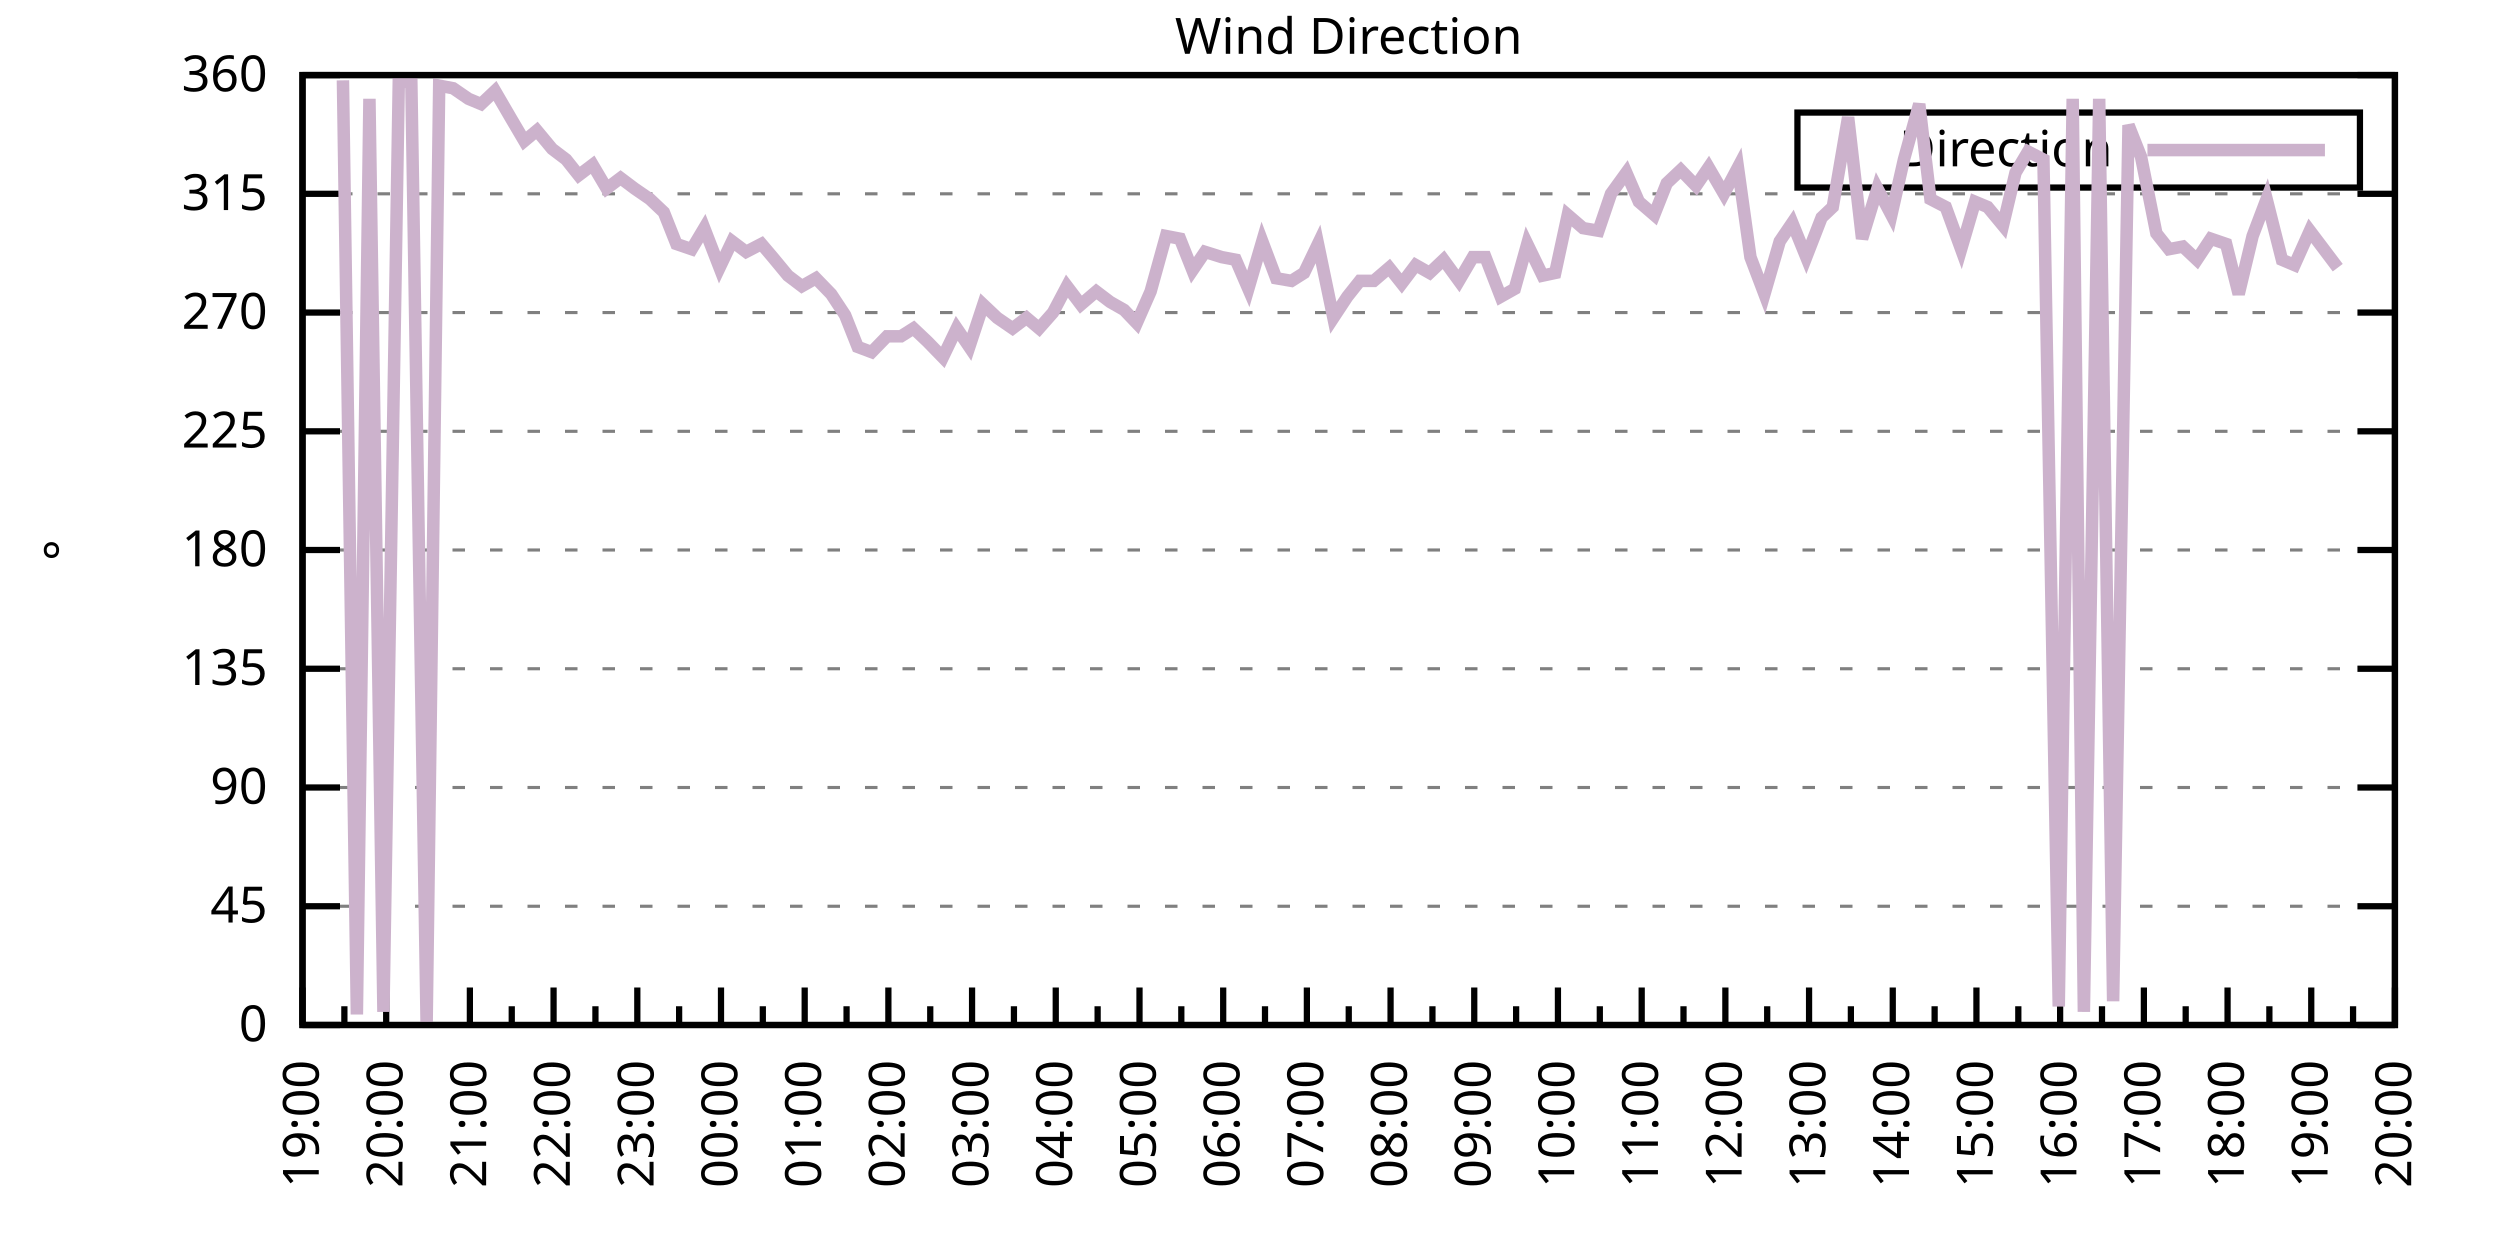
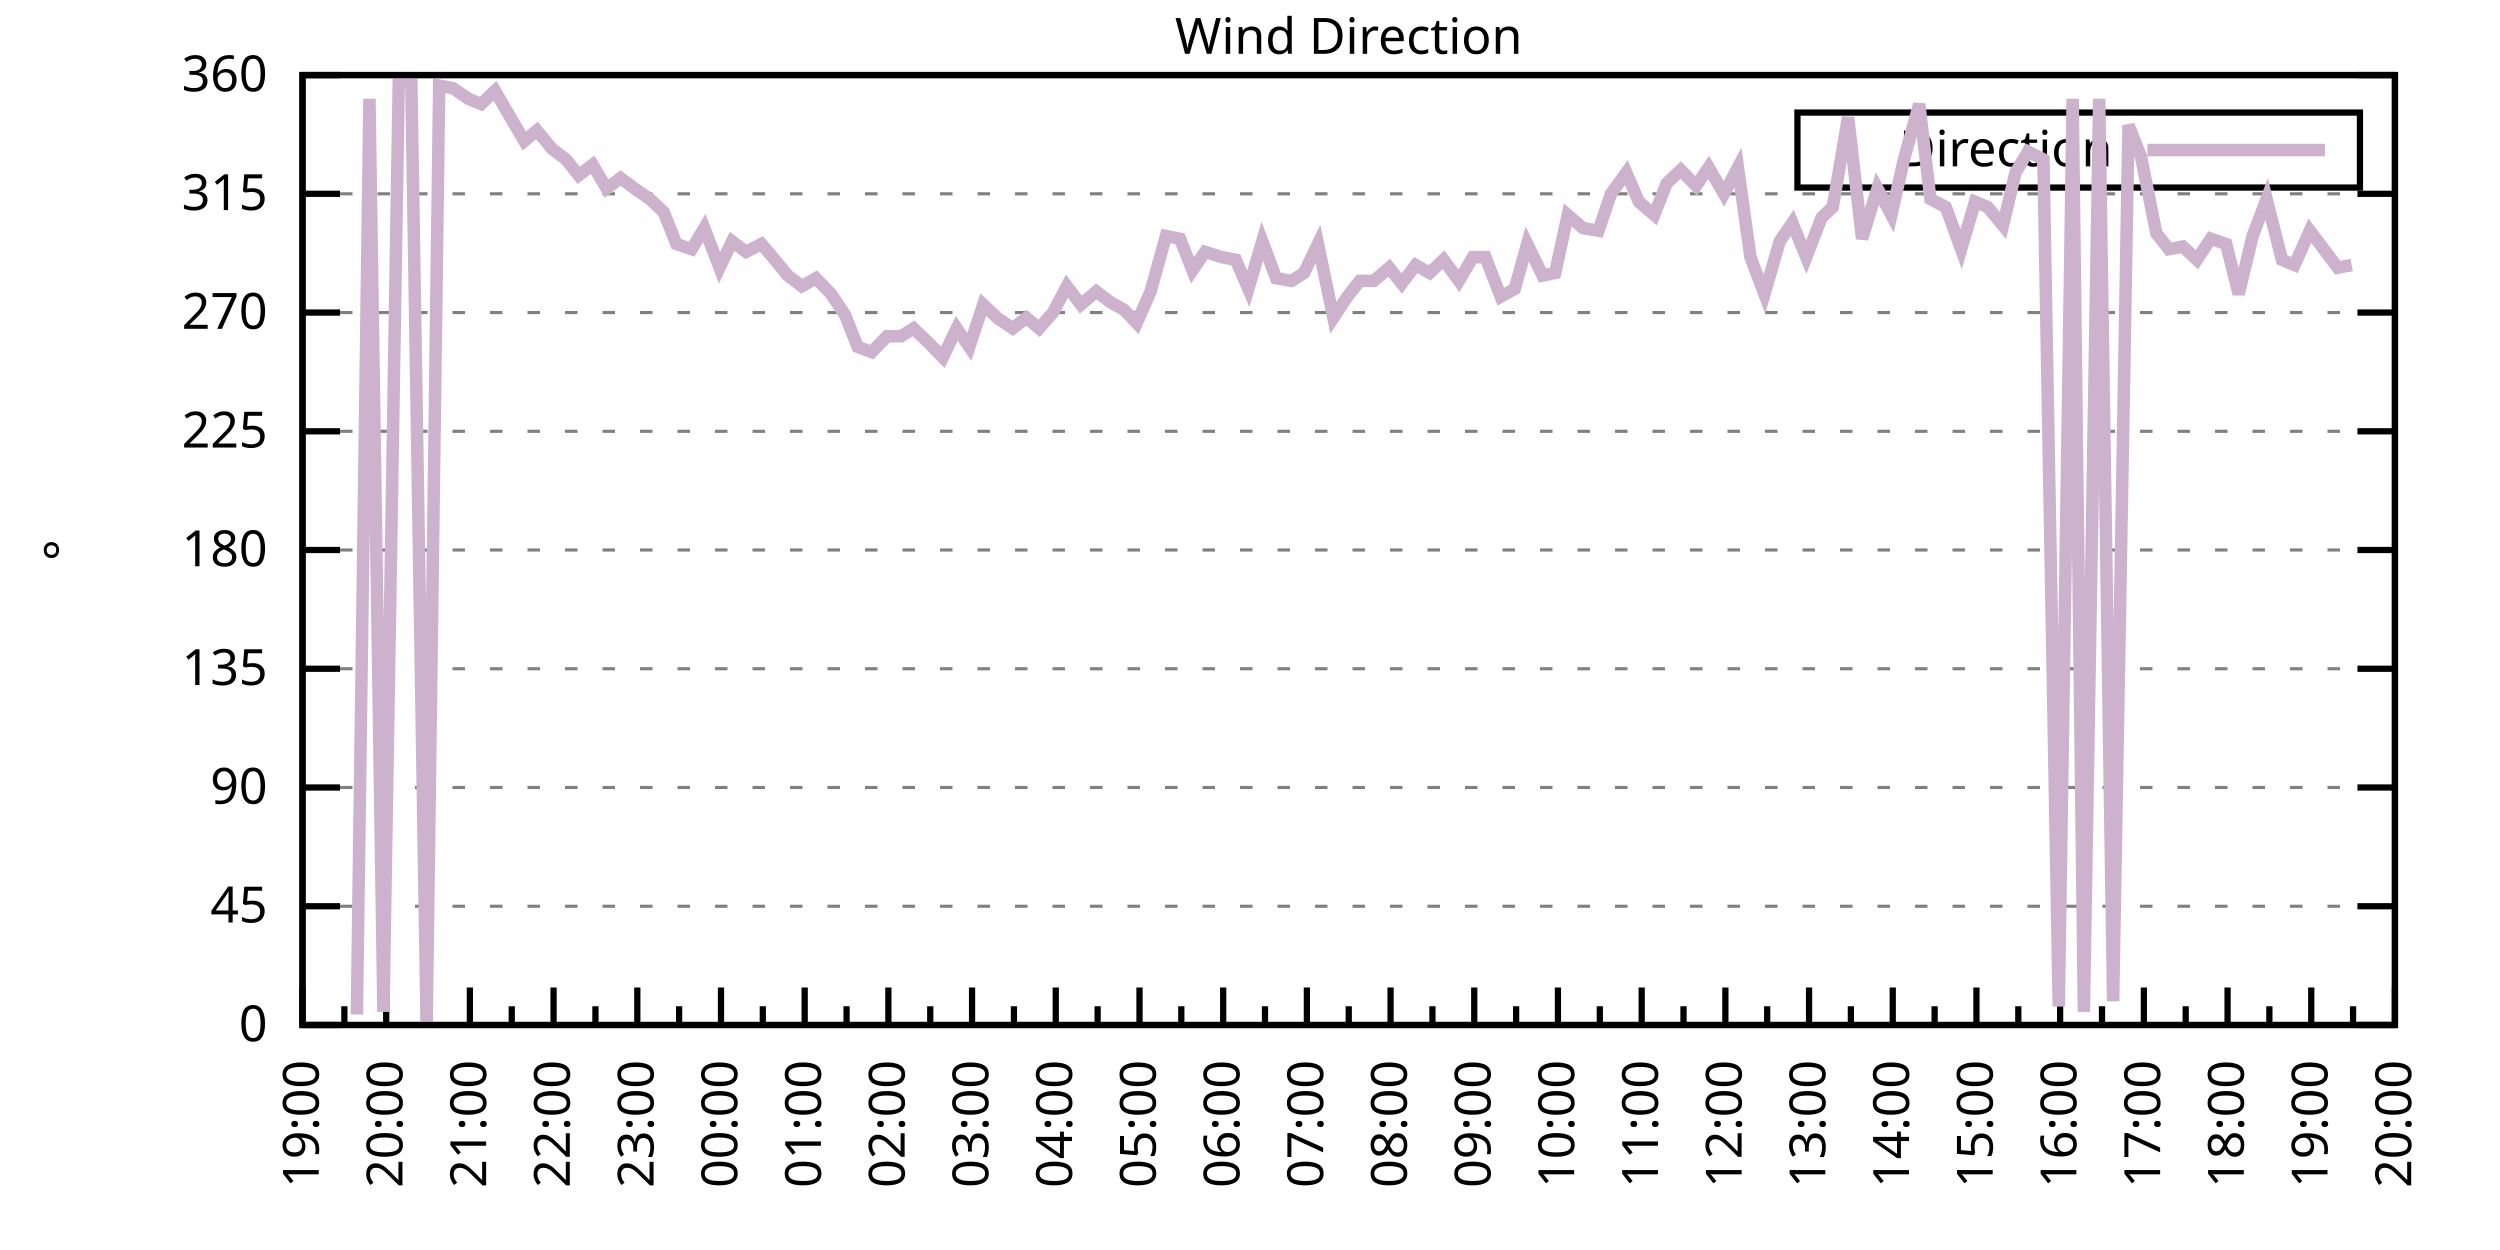
<svg xmlns="http://www.w3.org/2000/svg" xmlns:xlink="http://www.w3.org/1999/xlink" width="400" height="200" viewBox="0 0 400 200">
  <g id="gnuplot_canvas">
    <rect x="0" y="0" width="400" height="200" fill="none" />
    <defs>
      <circle id="gpDot" r="0.5" stroke-width="0.5" stroke="currentColor" />
      <path id="gpPt0" stroke-width="0.333" stroke="currentColor" d="M-1,0 h2 M0,-1 v2" />
      <path id="gpPt1" stroke-width="0.333" stroke="currentColor" d="M-1,-1 L1,1 M1,-1 L-1,1" />
      <path id="gpPt2" stroke-width="0.333" stroke="currentColor" d="M-1,0 L1,0 M0,-1 L0,1 M-1,-1 L1,1 M-1,1 L1,-1" />
      <rect id="gpPt3" stroke-width="0.333" stroke="currentColor" x="-1" y="-1" width="2" height="2" />
      <rect id="gpPt4" stroke-width="0.333" stroke="currentColor" fill="currentColor" x="-1" y="-1" width="2" height="2" />
      <circle id="gpPt5" stroke-width="0.333" stroke="currentColor" cx="0" cy="0" r="1" />
      <use xlink:href="#gpPt5" id="gpPt6" fill="currentColor" stroke="none" />
      <path id="gpPt7" stroke-width="0.333" stroke="currentColor" d="M0,-1.33 L-1.33,0.67 L1.33,0.67 z" />
      <use xlink:href="#gpPt7" id="gpPt8" fill="currentColor" stroke="none" />
      <use xlink:href="#gpPt7" id="gpPt9" stroke="currentColor" transform="rotate(180)" />
      <use xlink:href="#gpPt9" id="gpPt10" fill="currentColor" stroke="none" />
      <use xlink:href="#gpPt3" id="gpPt11" stroke="currentColor" transform="rotate(45)" />
      <use xlink:href="#gpPt11" id="gpPt12" fill="currentColor" stroke="none" />
      <path id="gpPt13" stroke-width="0.333" stroke="currentColor" d="M0,1.330 L1.265,0.411 L0.782,-1.067 L-0.782,-1.076 L-1.265,0.411 z" />
      <use xlink:href="#gpPt13" id="gpPt14" fill="currentColor" stroke="none" />
      <filter id="textbox" filterUnits="objectBoundingBox" x="0" y="0" height="1" width="1">
        <feFlood flood-color="white" flood-opacity="1" result="bgnd" />
        <feComposite in="SourceGraphic" in2="bgnd" operator="atop" />
      </filter>
      <filter id="greybox" filterUnits="objectBoundingBox" x="0" y="0" height="1" width="1">
        <feFlood flood-color="lightgrey" flood-opacity="1" result="grey" />
        <feComposite in="SourceGraphic" in2="grey" operator="atop" />
      </filter>
    </defs>
    <g fill="none" color="white" stroke="currentColor" stroke-width="1.00" stroke-linecap="butt" stroke-linejoin="miter">
</g>
    <g fill="none" color="black" stroke="currentColor" stroke-width="1.00" stroke-linecap="butt" stroke-linejoin="miter">
      <g stroke="none" shape-rendering="crispEdges">
        <polygon fill="rgb(255, 255, 255)" points="48.40,164.00 383.18,164.00 383.18,12.02 48.40,12.02 " />
      </g>
    </g>
    <g fill="none" color="black" stroke="currentColor" stroke-width="1.00" stroke-linecap="butt" stroke-linejoin="miter">
</g>
    <g fill="none" color="black" stroke="black" stroke-width="0.50" stroke-linecap="butt" stroke-linejoin="miter">
</g>
    <g fill="none" color="gray" stroke="currentColor" stroke-width="0.50" stroke-linecap="butt" stroke-linejoin="miter">
      <path stroke="gray" stroke-dasharray="2,4" class="gridline" d="M48.40,164.00 L383.19,164.00  " />
    </g>
    <g fill="none" color="gray" stroke="gray" stroke-width="1.00" stroke-linecap="butt" stroke-linejoin="miter">
</g>
    <g fill="none" color="black" stroke="currentColor" stroke-width="1.00" stroke-linecap="butt" stroke-linejoin="miter">
      <path stroke="black" d="M48.40,164.00 L54.40,164.00 M383.19,164.00 L377.19,164.00  " />
      <g transform="translate(42.80,166.60)" stroke="none" fill="black" font-family="Sans" font-size="8.00" text-anchor="end">
        <text>
          <tspan font-family="Sans"> 0</tspan>
        </text>
      </g>
    </g>
    <g fill="none" color="black" stroke="currentColor" stroke-width="1.00" stroke-linecap="butt" stroke-linejoin="miter">
</g>
    <g fill="none" color="black" stroke="black" stroke-width="0.50" stroke-linecap="butt" stroke-linejoin="miter">
</g>
    <g fill="none" color="gray" stroke="currentColor" stroke-width="0.50" stroke-linecap="butt" stroke-linejoin="miter">
      <path stroke="gray" stroke-dasharray="2,4" class="gridline" d="M48.40,145.00 L383.19,145.00  " />
    </g>
    <g fill="none" color="gray" stroke="gray" stroke-width="1.00" stroke-linecap="butt" stroke-linejoin="miter">
</g>
    <g fill="none" color="black" stroke="currentColor" stroke-width="1.00" stroke-linecap="butt" stroke-linejoin="miter">
      <path stroke="black" d="M48.40,145.00 L54.40,145.00 M383.19,145.00 L377.19,145.00  " />
      <g transform="translate(42.80,147.60)" stroke="none" fill="black" font-family="Sans" font-size="8.00" text-anchor="end">
        <text>
          <tspan font-family="Sans"> 45</tspan>
        </text>
      </g>
    </g>
    <g fill="none" color="black" stroke="currentColor" stroke-width="1.00" stroke-linecap="butt" stroke-linejoin="miter">
</g>
    <g fill="none" color="black" stroke="black" stroke-width="0.50" stroke-linecap="butt" stroke-linejoin="miter">
</g>
    <g fill="none" color="gray" stroke="currentColor" stroke-width="0.50" stroke-linecap="butt" stroke-linejoin="miter">
      <path stroke="gray" stroke-dasharray="2,4" class="gridline" d="M48.40,126.00 L383.19,126.00  " />
    </g>
    <g fill="none" color="gray" stroke="gray" stroke-width="1.00" stroke-linecap="butt" stroke-linejoin="miter">
</g>
    <g fill="none" color="black" stroke="currentColor" stroke-width="1.00" stroke-linecap="butt" stroke-linejoin="miter">
      <path stroke="black" d="M48.40,126.00 L54.40,126.00 M383.19,126.00 L377.19,126.00  " />
      <g transform="translate(42.80,128.60)" stroke="none" fill="black" font-family="Sans" font-size="8.00" text-anchor="end">
        <text>
          <tspan font-family="Sans"> 90</tspan>
        </text>
      </g>
    </g>
    <g fill="none" color="black" stroke="currentColor" stroke-width="1.00" stroke-linecap="butt" stroke-linejoin="miter">
</g>
    <g fill="none" color="black" stroke="black" stroke-width="0.50" stroke-linecap="butt" stroke-linejoin="miter">
</g>
    <g fill="none" color="gray" stroke="currentColor" stroke-width="0.50" stroke-linecap="butt" stroke-linejoin="miter">
      <path stroke="gray" stroke-dasharray="2,4" class="gridline" d="M48.40,107.00 L383.19,107.00  " />
    </g>
    <g fill="none" color="gray" stroke="gray" stroke-width="1.00" stroke-linecap="butt" stroke-linejoin="miter">
</g>
    <g fill="none" color="black" stroke="currentColor" stroke-width="1.00" stroke-linecap="butt" stroke-linejoin="miter">
      <path stroke="black" d="M48.40,107.00 L54.40,107.00 M383.19,107.00 L377.19,107.00  " />
      <g transform="translate(42.80,109.60)" stroke="none" fill="black" font-family="Sans" font-size="8.00" text-anchor="end">
        <text>
          <tspan font-family="Sans"> 135</tspan>
        </text>
      </g>
    </g>
    <g fill="none" color="black" stroke="currentColor" stroke-width="1.00" stroke-linecap="butt" stroke-linejoin="miter">
</g>
    <g fill="none" color="black" stroke="black" stroke-width="0.50" stroke-linecap="butt" stroke-linejoin="miter">
</g>
    <g fill="none" color="gray" stroke="currentColor" stroke-width="0.50" stroke-linecap="butt" stroke-linejoin="miter">
      <path stroke="gray" stroke-dasharray="2,4" class="gridline" d="M48.40,88.00 L383.19,88.00  " />
    </g>
    <g fill="none" color="gray" stroke="gray" stroke-width="1.00" stroke-linecap="butt" stroke-linejoin="miter">
</g>
    <g fill="none" color="black" stroke="currentColor" stroke-width="1.00" stroke-linecap="butt" stroke-linejoin="miter">
      <path stroke="black" d="M48.40,88.00 L54.40,88.00 M383.19,88.00 L377.19,88.00  " />
      <g transform="translate(42.80,90.60)" stroke="none" fill="black" font-family="Sans" font-size="8.00" text-anchor="end">
        <text>
          <tspan font-family="Sans"> 180</tspan>
        </text>
      </g>
    </g>
    <g fill="none" color="black" stroke="currentColor" stroke-width="1.00" stroke-linecap="butt" stroke-linejoin="miter">
</g>
    <g fill="none" color="black" stroke="black" stroke-width="0.50" stroke-linecap="butt" stroke-linejoin="miter">
</g>
    <g fill="none" color="gray" stroke="currentColor" stroke-width="0.50" stroke-linecap="butt" stroke-linejoin="miter">
      <path stroke="gray" stroke-dasharray="2,4" class="gridline" d="M48.40,69.01 L383.19,69.01  " />
    </g>
    <g fill="none" color="gray" stroke="gray" stroke-width="1.00" stroke-linecap="butt" stroke-linejoin="miter">
</g>
    <g fill="none" color="black" stroke="currentColor" stroke-width="1.00" stroke-linecap="butt" stroke-linejoin="miter">
      <path stroke="black" d="M48.40,69.01 L54.40,69.01 M383.19,69.01 L377.19,69.01  " />
      <g transform="translate(42.80,71.61)" stroke="none" fill="black" font-family="Sans" font-size="8.00" text-anchor="end">
        <text>
          <tspan font-family="Sans"> 225</tspan>
        </text>
      </g>
    </g>
    <g fill="none" color="black" stroke="currentColor" stroke-width="1.00" stroke-linecap="butt" stroke-linejoin="miter">
</g>
    <g fill="none" color="black" stroke="black" stroke-width="0.50" stroke-linecap="butt" stroke-linejoin="miter">
</g>
    <g fill="none" color="gray" stroke="currentColor" stroke-width="0.50" stroke-linecap="butt" stroke-linejoin="miter">
      <path stroke="gray" stroke-dasharray="2,4" class="gridline" d="M48.40,50.01 L383.19,50.01  " />
    </g>
    <g fill="none" color="gray" stroke="gray" stroke-width="1.00" stroke-linecap="butt" stroke-linejoin="miter">
</g>
    <g fill="none" color="black" stroke="currentColor" stroke-width="1.00" stroke-linecap="butt" stroke-linejoin="miter">
      <path stroke="black" d="M48.40,50.01 L54.40,50.01 M383.19,50.01 L377.19,50.01  " />
      <g transform="translate(42.80,52.61)" stroke="none" fill="black" font-family="Sans" font-size="8.00" text-anchor="end">
        <text>
          <tspan font-family="Sans"> 270</tspan>
        </text>
      </g>
    </g>
    <g fill="none" color="black" stroke="currentColor" stroke-width="1.00" stroke-linecap="butt" stroke-linejoin="miter">
</g>
    <g fill="none" color="black" stroke="black" stroke-width="0.50" stroke-linecap="butt" stroke-linejoin="miter">
</g>
    <g fill="none" color="gray" stroke="currentColor" stroke-width="0.50" stroke-linecap="butt" stroke-linejoin="miter">
      <path stroke="gray" stroke-dasharray="2,4" class="gridline" d="M48.40,31.01 L383.19,31.01  " />
    </g>
    <g fill="none" color="gray" stroke="gray" stroke-width="1.00" stroke-linecap="butt" stroke-linejoin="miter">
</g>
    <g fill="none" color="black" stroke="currentColor" stroke-width="1.00" stroke-linecap="butt" stroke-linejoin="miter">
      <path stroke="black" d="M48.40,31.01 L54.40,31.01 M383.19,31.01 L377.19,31.01  " />
      <g transform="translate(42.80,33.61)" stroke="none" fill="black" font-family="Sans" font-size="8.00" text-anchor="end">
        <text>
          <tspan font-family="Sans"> 315</tspan>
        </text>
      </g>
    </g>
    <g fill="none" color="black" stroke="currentColor" stroke-width="1.00" stroke-linecap="butt" stroke-linejoin="miter">
</g>
    <g fill="none" color="black" stroke="black" stroke-width="0.50" stroke-linecap="butt" stroke-linejoin="miter">
</g>
    <g fill="none" color="gray" stroke="currentColor" stroke-width="0.50" stroke-linecap="butt" stroke-linejoin="miter">
      <path stroke="gray" stroke-dasharray="2,4" class="gridline" d="M48.40,12.01 L383.19,12.01  " />
    </g>
    <g fill="none" color="gray" stroke="gray" stroke-width="1.00" stroke-linecap="butt" stroke-linejoin="miter">
</g>
    <g fill="none" color="black" stroke="currentColor" stroke-width="1.00" stroke-linecap="butt" stroke-linejoin="miter">
      <path stroke="black" d="M48.40,12.01 L54.40,12.01 M383.19,12.01 L377.19,12.01  " />
      <g transform="translate(42.80,14.61)" stroke="none" fill="black" font-family="Sans" font-size="8.00" text-anchor="end">
        <text>
          <tspan font-family="Sans"> 360</tspan>
        </text>
      </g>
    </g>
    <g fill="none" color="black" stroke="currentColor" stroke-width="1.00" stroke-linecap="butt" stroke-linejoin="miter">
      <path stroke="black" d="M48.40,164.00 L48.40,158.00  " />
      <g transform="translate(51.00,169.60) rotate(270)" stroke="none" fill="black" font-family="Sans" font-size="8.00" text-anchor="end">
        <text>
          <tspan font-family="Sans">19:00</tspan>
        </text>
      </g>
    </g>
    <g fill="none" color="black" stroke="currentColor" stroke-width="1.00" stroke-linecap="butt" stroke-linejoin="miter">
      <path stroke="black" d="M55.10,164.00 L55.10,161.00 M61.79,164.00 L61.79,158.00  " />
      <g transform="translate(64.39,169.60) rotate(270)" stroke="none" fill="black" font-family="Sans" font-size="8.00" text-anchor="end">
        <text>
          <tspan font-family="Sans">20:00</tspan>
        </text>
      </g>
    </g>
    <g fill="none" color="black" stroke="currentColor" stroke-width="1.00" stroke-linecap="butt" stroke-linejoin="miter">
      <path stroke="black" d="M68.49,164.00 L68.49,161.00 M75.18,164.00 L75.18,158.00  " />
      <g transform="translate(77.78,169.60) rotate(270)" stroke="none" fill="black" font-family="Sans" font-size="8.00" text-anchor="end">
        <text>
          <tspan font-family="Sans">21:00</tspan>
        </text>
      </g>
    </g>
    <g fill="none" color="black" stroke="currentColor" stroke-width="1.00" stroke-linecap="butt" stroke-linejoin="miter">
      <path stroke="black" d="M81.88,164.00 L81.88,161.00 M88.57,164.00 L88.57,158.00  " />
      <g transform="translate(91.17,169.60) rotate(270)" stroke="none" fill="black" font-family="Sans" font-size="8.00" text-anchor="end">
        <text>
          <tspan font-family="Sans">22:00</tspan>
        </text>
      </g>
    </g>
    <g fill="none" color="black" stroke="currentColor" stroke-width="1.00" stroke-linecap="butt" stroke-linejoin="miter">
      <path stroke="black" d="M95.27,164.00 L95.27,161.00 M101.97,164.00 L101.97,158.00  " />
      <g transform="translate(104.57,169.60) rotate(270)" stroke="none" fill="black" font-family="Sans" font-size="8.00" text-anchor="end">
        <text>
          <tspan font-family="Sans">23:00</tspan>
        </text>
      </g>
    </g>
    <g fill="none" color="black" stroke="currentColor" stroke-width="1.00" stroke-linecap="butt" stroke-linejoin="miter">
      <path stroke="black" d="M108.66,164.00 L108.66,161.00 M115.36,164.00 L115.36,158.00  " />
      <g transform="translate(117.96,169.60) rotate(270)" stroke="none" fill="black" font-family="Sans" font-size="8.00" text-anchor="end">
        <text>
          <tspan font-family="Sans">00:00</tspan>
        </text>
      </g>
    </g>
    <g fill="none" color="black" stroke="currentColor" stroke-width="1.00" stroke-linecap="butt" stroke-linejoin="miter">
      <path stroke="black" d="M122.05,164.00 L122.05,161.00 M128.75,164.00 L128.75,158.00  " />
      <g transform="translate(131.35,169.60) rotate(270)" stroke="none" fill="black" font-family="Sans" font-size="8.00" text-anchor="end">
        <text>
          <tspan font-family="Sans">01:00</tspan>
        </text>
      </g>
    </g>
    <g fill="none" color="black" stroke="currentColor" stroke-width="1.00" stroke-linecap="butt" stroke-linejoin="miter">
      <path stroke="black" d="M135.45,164.00 L135.45,161.00 M142.14,164.00 L142.14,158.00  " />
      <g transform="translate(144.74,169.60) rotate(270)" stroke="none" fill="black" font-family="Sans" font-size="8.00" text-anchor="end">
        <text>
          <tspan font-family="Sans">02:00</tspan>
        </text>
      </g>
    </g>
    <g fill="none" color="black" stroke="currentColor" stroke-width="1.00" stroke-linecap="butt" stroke-linejoin="miter">
      <path stroke="black" d="M148.84,164.00 L148.84,161.00 M155.53,164.00 L155.53,158.00  " />
      <g transform="translate(158.13,169.60) rotate(270)" stroke="none" fill="black" font-family="Sans" font-size="8.00" text-anchor="end">
        <text>
          <tspan font-family="Sans">03:00</tspan>
        </text>
      </g>
    </g>
    <g fill="none" color="black" stroke="currentColor" stroke-width="1.00" stroke-linecap="butt" stroke-linejoin="miter">
      <path stroke="black" d="M162.23,164.00 L162.23,161.00 M168.92,164.00 L168.92,158.00  " />
      <g transform="translate(171.52,169.60) rotate(270)" stroke="none" fill="black" font-family="Sans" font-size="8.00" text-anchor="end">
        <text>
          <tspan font-family="Sans">04:00</tspan>
        </text>
      </g>
    </g>
    <g fill="none" color="black" stroke="currentColor" stroke-width="1.00" stroke-linecap="butt" stroke-linejoin="miter">
      <path stroke="black" d="M175.62,164.00 L175.62,161.00 M182.32,164.00 L182.32,158.00  " />
      <g transform="translate(184.92,169.60) rotate(270)" stroke="none" fill="black" font-family="Sans" font-size="8.00" text-anchor="end">
        <text>
          <tspan font-family="Sans">05:00</tspan>
        </text>
      </g>
    </g>
    <g fill="none" color="black" stroke="currentColor" stroke-width="1.00" stroke-linecap="butt" stroke-linejoin="miter">
      <path stroke="black" d="M189.01,164.00 L189.01,161.00 M195.71,164.00 L195.71,158.00  " />
      <g transform="translate(198.31,169.60) rotate(270)" stroke="none" fill="black" font-family="Sans" font-size="8.00" text-anchor="end">
        <text>
          <tspan font-family="Sans">06:00</tspan>
        </text>
      </g>
    </g>
    <g fill="none" color="black" stroke="currentColor" stroke-width="1.00" stroke-linecap="butt" stroke-linejoin="miter">
      <path stroke="black" d="M202.40,164.00 L202.40,161.00 M209.10,164.00 L209.10,158.00  " />
      <g transform="translate(211.70,169.60) rotate(270)" stroke="none" fill="black" font-family="Sans" font-size="8.00" text-anchor="end">
        <text>
          <tspan font-family="Sans">07:00</tspan>
        </text>
      </g>
    </g>
    <g fill="none" color="black" stroke="currentColor" stroke-width="1.00" stroke-linecap="butt" stroke-linejoin="miter">
      <path stroke="black" d="M215.80,164.00 L215.80,161.00 M222.49,164.00 L222.49,158.00  " />
      <g transform="translate(225.09,169.60) rotate(270)" stroke="none" fill="black" font-family="Sans" font-size="8.00" text-anchor="end">
        <text>
          <tspan font-family="Sans">08:00</tspan>
        </text>
      </g>
    </g>
    <g fill="none" color="black" stroke="currentColor" stroke-width="1.00" stroke-linecap="butt" stroke-linejoin="miter">
      <path stroke="black" d="M229.19,164.00 L229.19,161.00 M235.88,164.00 L235.88,158.00  " />
      <g transform="translate(238.48,169.60) rotate(270)" stroke="none" fill="black" font-family="Sans" font-size="8.00" text-anchor="end">
        <text>
          <tspan font-family="Sans">09:00</tspan>
        </text>
      </g>
    </g>
    <g fill="none" color="black" stroke="currentColor" stroke-width="1.00" stroke-linecap="butt" stroke-linejoin="miter">
      <path stroke="black" d="M242.58,164.00 L242.58,161.00 M249.27,164.00 L249.27,158.00  " />
      <g transform="translate(251.87,169.60) rotate(270)" stroke="none" fill="black" font-family="Sans" font-size="8.00" text-anchor="end">
        <text>
          <tspan font-family="Sans">10:00</tspan>
        </text>
      </g>
    </g>
    <g fill="none" color="black" stroke="currentColor" stroke-width="1.00" stroke-linecap="butt" stroke-linejoin="miter">
      <path stroke="black" d="M255.97,164.00 L255.97,161.00 M262.67,164.00 L262.67,158.00  " />
      <g transform="translate(265.27,169.60) rotate(270)" stroke="none" fill="black" font-family="Sans" font-size="8.00" text-anchor="end">
        <text>
          <tspan font-family="Sans">11:00</tspan>
        </text>
      </g>
    </g>
    <g fill="none" color="black" stroke="currentColor" stroke-width="1.00" stroke-linecap="butt" stroke-linejoin="miter">
      <path stroke="black" d="M269.36,164.00 L269.36,161.00 M276.06,164.00 L276.06,158.00  " />
      <g transform="translate(278.66,169.60) rotate(270)" stroke="none" fill="black" font-family="Sans" font-size="8.00" text-anchor="end">
        <text>
          <tspan font-family="Sans">12:00</tspan>
        </text>
      </g>
    </g>
    <g fill="none" color="black" stroke="currentColor" stroke-width="1.00" stroke-linecap="butt" stroke-linejoin="miter">
      <path stroke="black" d="M282.75,164.00 L282.75,161.00 M289.45,164.00 L289.45,158.00  " />
      <g transform="translate(292.05,169.60) rotate(270)" stroke="none" fill="black" font-family="Sans" font-size="8.00" text-anchor="end">
        <text>
          <tspan font-family="Sans">13:00</tspan>
        </text>
      </g>
    </g>
    <g fill="none" color="black" stroke="currentColor" stroke-width="1.00" stroke-linecap="butt" stroke-linejoin="miter">
      <path stroke="black" d="M296.14,164.00 L296.14,161.00 M302.84,164.00 L302.84,158.00  " />
      <g transform="translate(305.44,169.60) rotate(270)" stroke="none" fill="black" font-family="Sans" font-size="8.00" text-anchor="end">
        <text>
          <tspan font-family="Sans">14:00</tspan>
        </text>
      </g>
    </g>
    <g fill="none" color="black" stroke="currentColor" stroke-width="1.00" stroke-linecap="butt" stroke-linejoin="miter">
      <path stroke="black" d="M309.54,164.00 L309.54,161.00 M316.23,164.00 L316.23,158.00  " />
      <g transform="translate(318.83,169.60) rotate(270)" stroke="none" fill="black" font-family="Sans" font-size="8.00" text-anchor="end">
        <text>
          <tspan font-family="Sans">15:00</tspan>
        </text>
      </g>
    </g>
    <g fill="none" color="black" stroke="currentColor" stroke-width="1.00" stroke-linecap="butt" stroke-linejoin="miter">
      <path stroke="black" d="M322.93,164.00 L322.93,161.00 M329.62,164.00 L329.62,158.00  " />
      <g transform="translate(332.22,169.60) rotate(270)" stroke="none" fill="black" font-family="Sans" font-size="8.00" text-anchor="end">
        <text>
          <tspan font-family="Sans">16:00</tspan>
        </text>
      </g>
    </g>
    <g fill="none" color="black" stroke="currentColor" stroke-width="1.00" stroke-linecap="butt" stroke-linejoin="miter">
      <path stroke="black" d="M336.32,164.00 L336.32,161.00 M343.02,164.00 L343.02,158.00  " />
      <g transform="translate(345.62,169.60) rotate(270)" stroke="none" fill="black" font-family="Sans" font-size="8.00" text-anchor="end">
        <text>
          <tspan font-family="Sans">17:00</tspan>
        </text>
      </g>
    </g>
    <g fill="none" color="black" stroke="currentColor" stroke-width="1.00" stroke-linecap="butt" stroke-linejoin="miter">
      <path stroke="black" d="M349.71,164.00 L349.71,161.00 M356.41,164.00 L356.41,158.00  " />
      <g transform="translate(359.01,169.60) rotate(270)" stroke="none" fill="black" font-family="Sans" font-size="8.00" text-anchor="end">
        <text>
          <tspan font-family="Sans">18:00</tspan>
        </text>
      </g>
    </g>
    <g fill="none" color="black" stroke="currentColor" stroke-width="1.00" stroke-linecap="butt" stroke-linejoin="miter">
      <path stroke="black" d="M363.10,164.00 L363.10,161.00 M369.80,164.00 L369.80,158.00  " />
      <g transform="translate(372.40,169.60) rotate(270)" stroke="none" fill="black" font-family="Sans" font-size="8.00" text-anchor="end">
        <text>
          <tspan font-family="Sans">19:00</tspan>
        </text>
      </g>
    </g>
    <g fill="none" color="black" stroke="currentColor" stroke-width="1.00" stroke-linecap="butt" stroke-linejoin="miter">
      <path stroke="black" d="M376.49,164.00 L376.49,161.00 M383.19,164.00 L383.19,158.00  " />
      <g transform="translate(385.79,169.60) rotate(270)" stroke="none" fill="black" font-family="Sans" font-size="8.00" text-anchor="end">
        <text>
          <tspan font-family="Sans">20:00</tspan>
        </text>
      </g>
    </g>
    <g fill="none" color="black" stroke="currentColor" stroke-width="1.00" stroke-linecap="butt" stroke-linejoin="miter">
</g>
    <g fill="none" color="black" stroke="currentColor" stroke-width="1.00" stroke-linecap="butt" stroke-linejoin="miter">
      <path stroke="black" d="M48.40,12.01 L48.40,164.00 L383.19,164.00 L383.19,12.01 L48.40,12.01 Z  " />
    </g>
    <g fill="none" color="black" stroke="currentColor" stroke-width="1.00" stroke-linecap="butt" stroke-linejoin="miter">
      <g transform="translate(12.80,88.01) rotate(270)" stroke="none" fill="black" font-family="Sans" font-size="8.00" text-anchor="middle">
        <text>
          <tspan font-family="Sans">°</tspan>
        </text>
      </g>
    </g>
    <g fill="none" color="black" stroke="currentColor" stroke-width="1.00" stroke-linecap="butt" stroke-linejoin="miter">
</g>
    <g fill="none" color="black" stroke="currentColor" stroke-width="1.00" stroke-linecap="butt" stroke-linejoin="miter">
      <path stroke="black" d="M287.59,30.01 L287.59,18.01 L377.59,18.01 L377.59,30.01 L287.59,30.01 Z  " />
    </g>
    <g id="Wind_direction_plot_1">
      <g fill="none" color="white" stroke="black" stroke-width="2.00" stroke-linecap="butt" stroke-linejoin="miter">
</g>
      <g fill="none" color="black" stroke="currentColor" stroke-width="2.00" stroke-linecap="butt" stroke-linejoin="miter">
        <g transform="translate(337.99,26.61)" stroke="none" fill="black" font-family="Sans" font-size="8.00" text-anchor="end">
          <text>
            <tspan font-family="Sans">Direction</tspan>
          </text>
        </g>
      </g>
      <g fill="none" color="black" stroke="currentColor" stroke-width="2.00" stroke-linecap="butt" stroke-linejoin="miter">
-         <path stroke="rgb(204, 178, 204)" d="M343.59,24.01 L371.99,24.01 M54.87,12.85 L57.10,162.31 L59.11,15.81 L61.35,161.89 L63.80,13.28 L65.81,12.85   L68.26,164.00 L70.27,13.70 L72.50,14.12 L74.96,15.81 L76.97,16.65 L79.20,14.54 L81.66,18.77 L83.89,22.56   L85.90,20.88 L88.35,23.83 L90.58,25.52 L92.59,28.05 L94.82,26.36 L97.06,30.16 L99.29,28.48 L101.52,30.16   L103.98,31.85 L106.21,33.96 L108.22,39.03 L110.67,39.87 L112.68,36.50 L115.13,42.83 L117.14,38.61 L119.38,40.30   L121.83,39.03 L123.62,41.14 L126.07,44.10 L128.30,45.79 L130.54,44.52 L132.99,47.05 L135.22,50.43 L137.23,55.50   L139.46,56.34 L141.92,53.81 L144.15,53.81 L146.16,52.54 L148.39,54.65 L150.85,57.18 L153.08,52.54 L155.09,55.50   L157.32,48.74 L159.55,50.85 L162.01,52.54 L164.24,50.85 L166.25,52.54 L168.48,50.01 L170.71,45.79 L172.94,48.74   L175.40,46.63 L177.63,48.32 L179.86,49.59 L181.87,51.70 L184.10,46.63 L186.56,37.76 L188.79,38.19 L190.80,43.25   L192.81,40.30 L195.48,41.14 L197.72,41.56 L199.73,46.21 L201.96,38.61 L204.19,44.52 L206.64,44.94 L208.65,43.67   L210.88,39.03 L213.34,50.85 L215.57,47.47 L217.58,44.94 L219.81,44.94 L222.27,42.83 L224.28,45.36 L226.51,42.41   L228.74,43.67 L230.97,41.56 L233.43,44.94 L235.66,41.14 L237.67,41.14 L240.12,47.47 L242.36,46.21 L244.36,39.03   L246.82,44.10 L248.83,43.67 L250.84,34.39 L253.29,36.50 L255.75,36.92 L257.76,31.01 L260.21,27.63 L262.22,32.28   L264.67,34.39 L266.68,29.32 L268.92,27.21 L271.37,29.74 L273.38,26.79 L275.83,31.01 L278.07,26.79 L280.07,41.14   L282.31,47.05 L284.76,38.61 L286.77,35.65 L289.00,41.14 L291.46,34.81 L293.24,33.12 L295.70,18.77 L297.93,38.19   L300.39,30.16 L302.62,34.39 L304.63,25.52 L307.08,16.65 L308.87,31.85 L311.32,33.12 L313.78,39.87 L316.01,32.28   L318.02,33.12 L320.47,36.08 L322.48,27.63 L324.49,24.25 L326.95,25.52 L329.40,161.04 L331.63,15.81 L333.42,161.89   L335.87,15.81 L338.10,160.20 L340.56,20.03 L342.57,25.10 L345.02,37.34 L347.03,39.87 L349.26,39.45 L351.50,41.56   L353.73,38.19 L356.18,39.03 L358.19,47.05 L360.42,37.76 L362.66,31.85 L365.11,41.56 L367.12,42.41 L369.58,36.92   L371.81,39.87 L374.04,42.83  " />
+         <path stroke="rgb(204, 178, 204)" d="M343.59,24.01 L371.99,24.01 M57.10,162.31 L59.11,15.81 L61.35,161.89 L63.80,13.28 L65.81,12.85 L68.26,164.00   L70.27,13.70 L72.50,14.12 L74.96,15.81 L76.97,16.65 L79.20,14.54 L81.66,18.77 L83.89,22.56 L85.90,20.88   L88.35,23.83 L90.58,25.52 L92.59,28.05 L94.82,26.36 L97.06,30.16 L99.29,28.48 L101.52,30.16 L103.98,31.85   L106.21,33.96 L108.22,39.03 L110.67,39.87 L112.68,36.50 L115.13,42.83 L117.14,38.61 L119.38,40.30 L121.83,39.03   L123.62,41.14 L126.07,44.10 L128.30,45.79 L130.54,44.52 L132.99,47.05 L135.22,50.43 L137.23,55.50 L139.46,56.34   L141.92,53.81 L144.15,53.81 L146.16,52.54 L148.39,54.65 L150.85,57.18 L153.08,52.54 L155.09,55.50 L157.32,48.74   L159.55,50.85 L162.01,52.54 L164.24,50.85 L166.25,52.54 L168.48,50.01 L170.71,45.79 L172.94,48.74 L175.40,46.63   L177.63,48.32 L179.86,49.59 L181.87,51.70 L184.10,46.63 L186.56,37.76 L188.79,38.19 L190.80,43.25 L192.81,40.30   L195.48,41.14 L197.72,41.56 L199.73,46.21 L201.96,38.61 L204.19,44.52 L206.64,44.94 L208.65,43.67 L210.88,39.03   L213.34,50.85 L215.57,47.47 L217.58,44.94 L219.81,44.94 L222.27,42.83 L224.28,45.36 L226.51,42.41 L228.74,43.67   L230.97,41.56 L233.43,44.94 L235.66,41.14 L237.67,41.14 L240.12,47.47 L242.36,46.21 L244.36,39.03 L246.82,44.10   L248.83,43.67 L250.84,34.39 L253.29,36.50 L255.75,36.92 L257.76,31.01 L260.21,27.63 L262.22,32.28 L264.67,34.39   L266.68,29.32 L268.92,27.21 L271.37,29.74 L273.38,26.79 L275.83,31.01 L278.07,26.79 L280.07,41.14 L282.31,47.05   L284.76,38.61 L286.77,35.65 L289.00,41.14 L291.46,34.81 L293.24,33.12 L295.70,18.77 L297.93,38.19 L300.39,30.16   L302.62,34.39 L304.63,25.52 L307.08,16.65 L308.87,31.85 L311.32,33.12 L313.78,39.87 L316.01,32.28 L318.02,33.12   L320.47,36.08 L322.48,27.63 L324.49,24.25 L326.95,25.52 L329.40,161.04 L331.63,15.81 L333.42,161.89 L335.87,15.81   L338.10,160.20 L340.56,20.03 L342.57,25.10 L345.02,37.34 L347.03,39.87 L349.26,39.45 L351.50,41.56 L353.73,38.19   L356.18,39.03 L358.19,47.05 L360.42,37.76 L362.66,31.85 L365.11,41.56 L367.12,42.41 L369.58,36.92 L371.81,39.87   L374.04,42.83 L376.27,42.41  " />
      </g>
    </g>
    <g fill="none" color="black" stroke="currentColor" stroke-width="2.00" stroke-linecap="butt" stroke-linejoin="miter">
</g>
    <g fill="none" color="black" stroke="black" stroke-width="1.00" stroke-linecap="butt" stroke-linejoin="miter">
</g>
    <g fill="none" color="black" stroke="currentColor" stroke-width="1.00" stroke-linecap="butt" stroke-linejoin="miter">
      <path stroke="black" d="M48.40,12.01 L48.40,164.00 L383.19,164.00 L383.19,12.01 L48.40,12.01 Z  " />
    </g>
    <g fill="none" color="black" stroke="currentColor" stroke-width="1.00" stroke-linecap="butt" stroke-linejoin="miter">
      <g transform="translate(215.79,8.61)" stroke="none" fill="black" font-family="Sans" font-size="8.00" text-anchor="middle">
        <text>
          <tspan font-family="Sans">Wind Direction</tspan>
        </text>
      </g>
    </g>
    <g fill="none" color="black" stroke="currentColor" stroke-width="1.00" stroke-linecap="butt" stroke-linejoin="miter">
</g>
  </g>
</svg>
